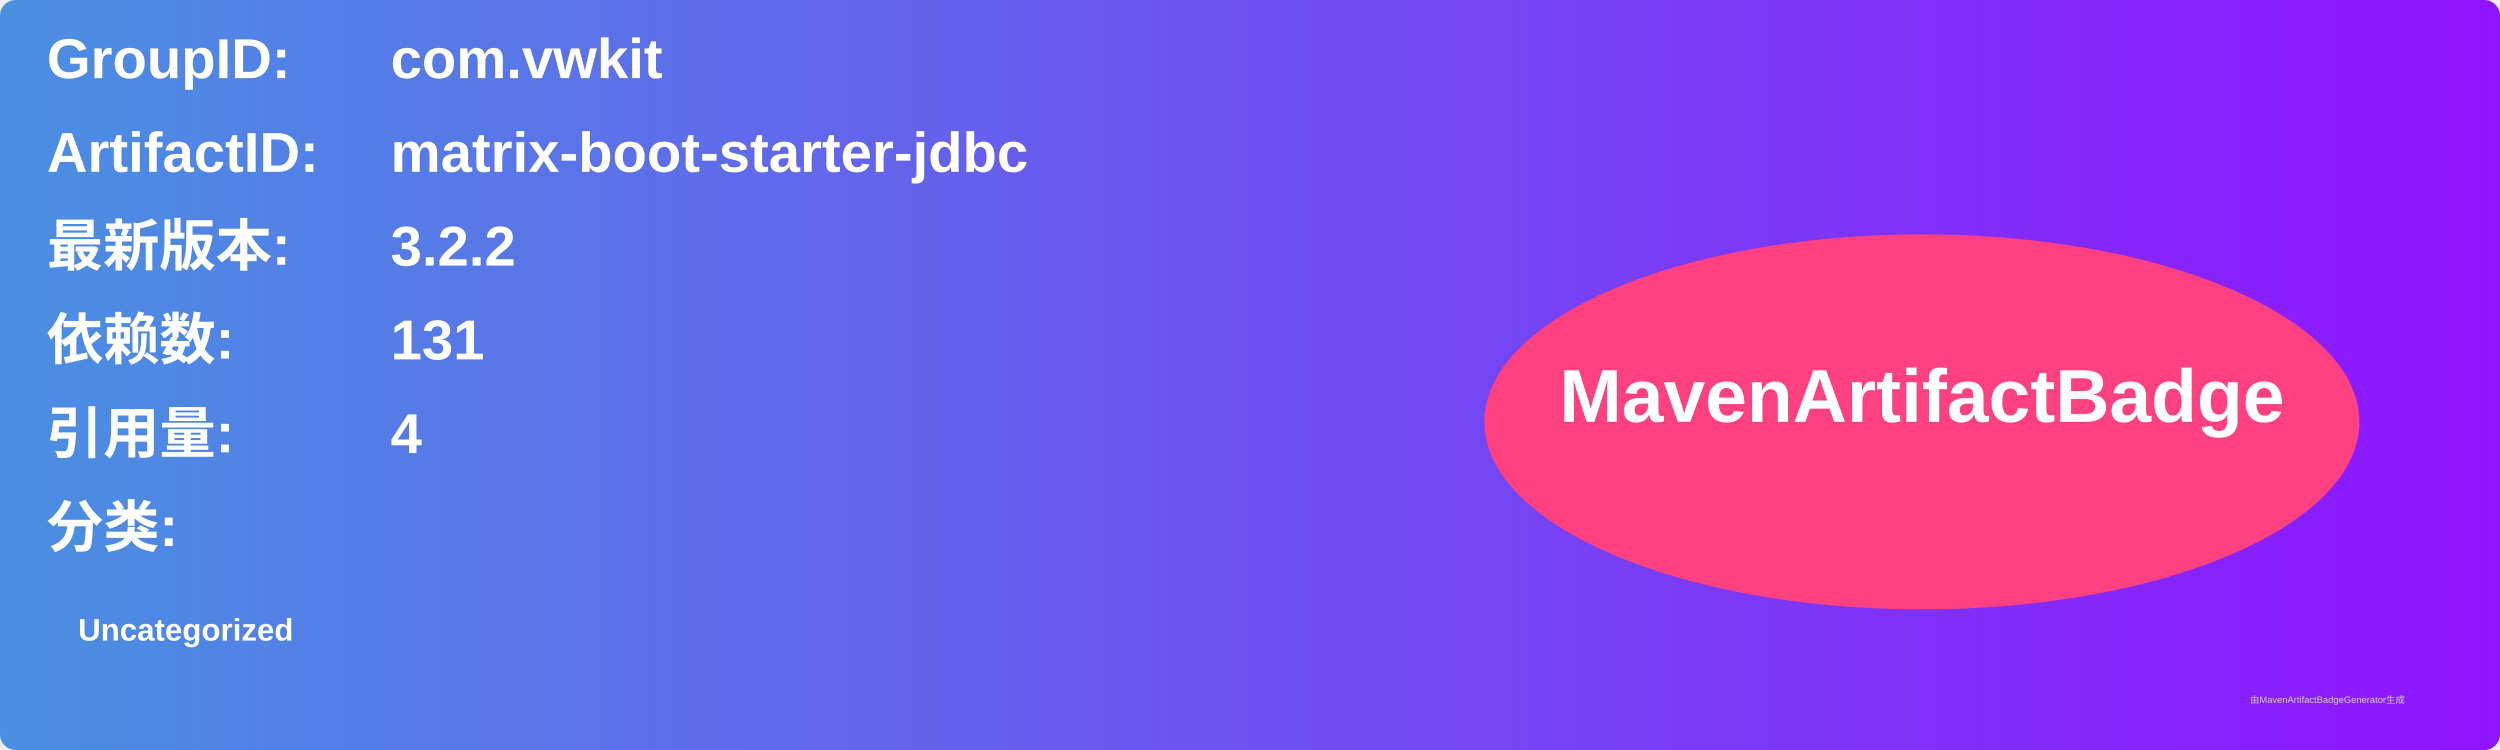
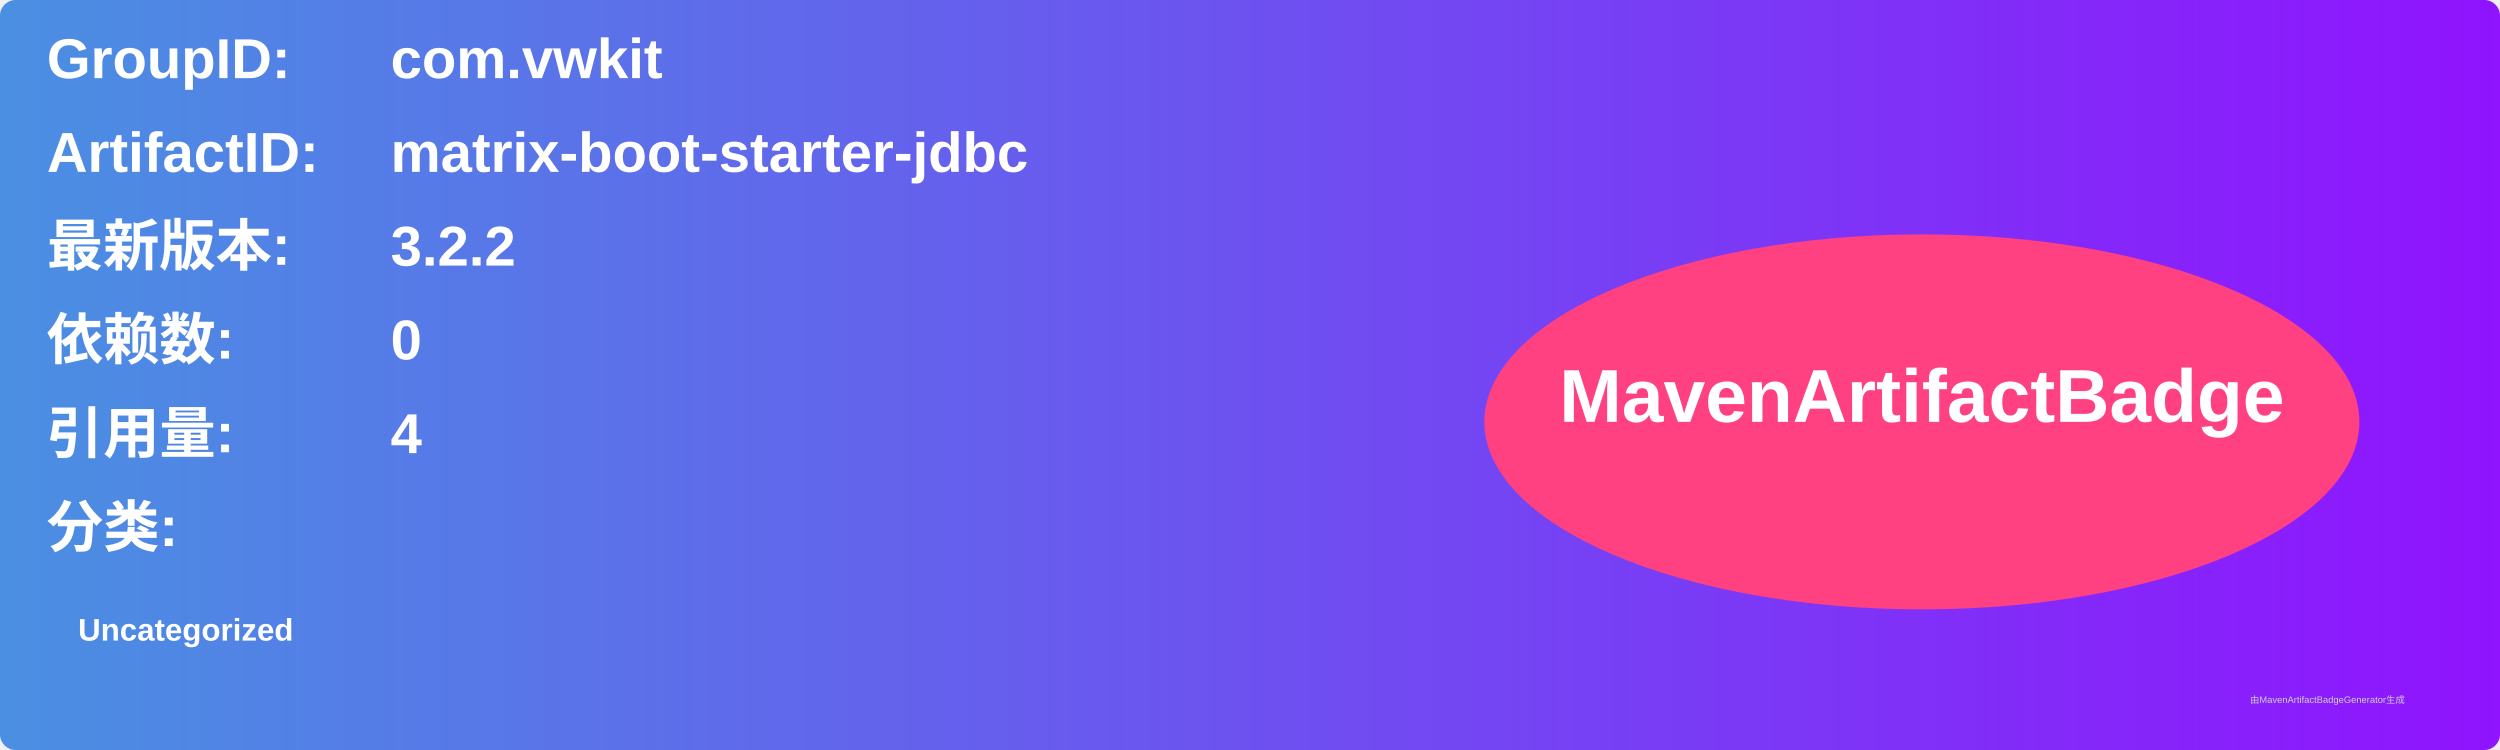
<svg xmlns="http://www.w3.org/2000/svg" width="800" height="240" viewBox="0 0 800 240">
  <linearGradient id="grad" x1="0%" y1="0%" x2="100%" y2="0%">
    <stop offset="0%" stop-color="#4a90e2" />
    <stop offset="100%" stop-color="#9013fe" />
  </linearGradient>
  <rect width="100%" height="100%" rx="5" ry="5" fill="url(#grad)" />
  <g transform="translate(15, 15)">
    <text x="0" y="10" font-family="Arial" font-size="18" fill="white" font-weight="bold" width="260">GroupID:</text>
    <text x="110" y="10" font-family="Arial" font-size="18" fill="white" font-weight="bold" width="460">com.vwkit</text>
    <text x="0" y="40" font-family="Arial" font-size="18" fill="white" font-weight="bold" width="260">ArtifactID:</text>
    <text x="110" y="40" font-family="Arial" font-size="18" fill="white" font-weight="bold" width="460">matrix-boot-starter-jdbc</text>
    <text x="0" y="70" font-family="Arial" font-size="18" fill="white" font-weight="bold">最新版本:</text>
    <text x="110" y="70" font-family="Arial" font-size="18" fill="white" font-weight="bold">
      <tspan font-weight="bold">3.2.2</tspan>
    </text>
    <text x="0" y="100" font-family="Arial" font-size="18" fill="white" font-weight="bold">依赖数: </text>
    <text x="110" y="100" font-family="Arial" font-size="18" fill="white">
-       <tspan font-weight="bold">131</tspan>
+       <tspan font-weight="bold">0</tspan>
    </text>
    <text x="0" y="130" font-family="Arial" font-size="18" fill="white" font-weight="bold">引用量: </text>
    <text x="110" y="130" font-family="Arial" font-size="18" fill="white">
      <tspan font-weight="bold">4</tspan>
    </text>
    <text x="0" y="160" font-family="Arial" font-size="18" fill="white" font-weight="bold">分类:</text>
    <text x="10" y="190" font-family="Arial" font-size="10" fill="white">
      <tspan font-weight="bold">Uncategorized</tspan>
    </text>
    <ellipse cx="600" cy="120" rx="140" ry="60" fill="#ff4081" />
    <text x="600" y="120" text-anchor="middle" font-family="Arial" font-size="24" fill="white" font-weight="bold">MavenArtifactBadge</text>
  </g>
  <text x="720" y="225" font-family="Arial" font-size="3" fill="#d0d0d0">由MavenArtifactBadgeGenerator生成</text>
</svg>
